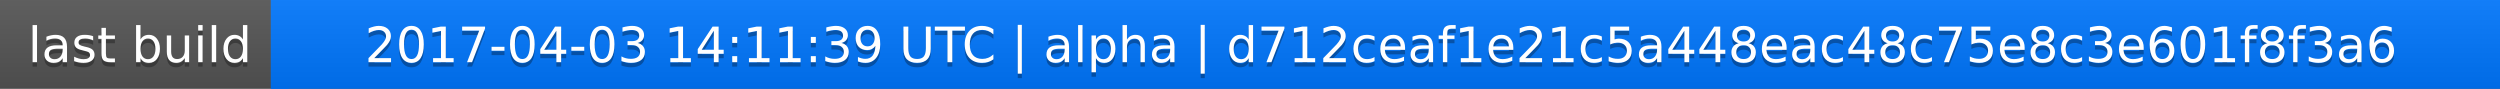
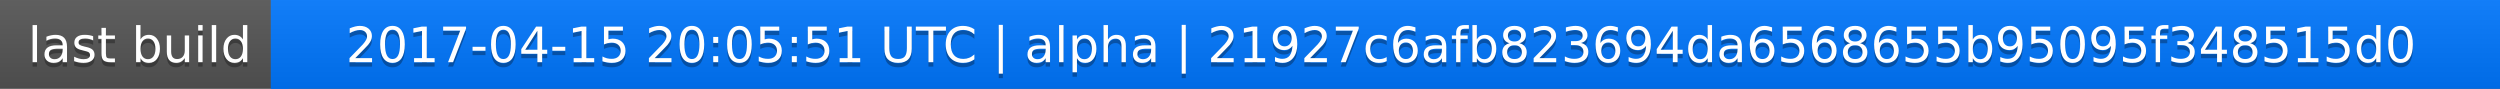
<svg xmlns="http://www.w3.org/2000/svg" width="563" height="20">
  <linearGradient id="a" x2="0" y2="100%">
    <stop offset="0" stop-color="#bbb" stop-opacity=".1" />
    <stop offset="1" stop-opacity=".1" />
  </linearGradient>
  <rect rx="0" width="563" height="20" fill="#555" />
  <rect rx="0" x="61" width="502" height="20" fill="#07f" />
  <path fill="#07f" d="M61 0h4v20h-4z" />
  <rect rx="0" width="563" height="20" fill="url(#a)" />
  <g fill="#fff" text-anchor="middle" font-family="DejaVu Sans,Verdana,Geneva,sans-serif" font-size="11">
    <text x="31.5" y="15" fill="#010101" fill-opacity=".3">last build</text>
    <text x="31.5" y="14">last build</text>
-     <text x="311" y="15" fill="#010101" fill-opacity=".3">2017-04-03 14:11:39 UTC | alpha | d712ceaf1e21c5a448eac48c75e8c3e601f8f3a6</text>
-     <text x="311" y="14">2017-04-03 14:11:39 UTC | alpha | d712ceaf1e21c5a448eac48c75e8c3e601f8f3a6</text>
+     <text x="311" y="15" fill="#010101" fill-opacity=".3">2017-04-15 20:05:51 UTC | alpha | 21927c6afb823694da6568655b95095f348515d0</text>
+     <text x="311" y="14">2017-04-15 20:05:51 UTC | alpha | 21927c6afb823694da6568655b95095f348515d0</text>
  </g>
</svg>
